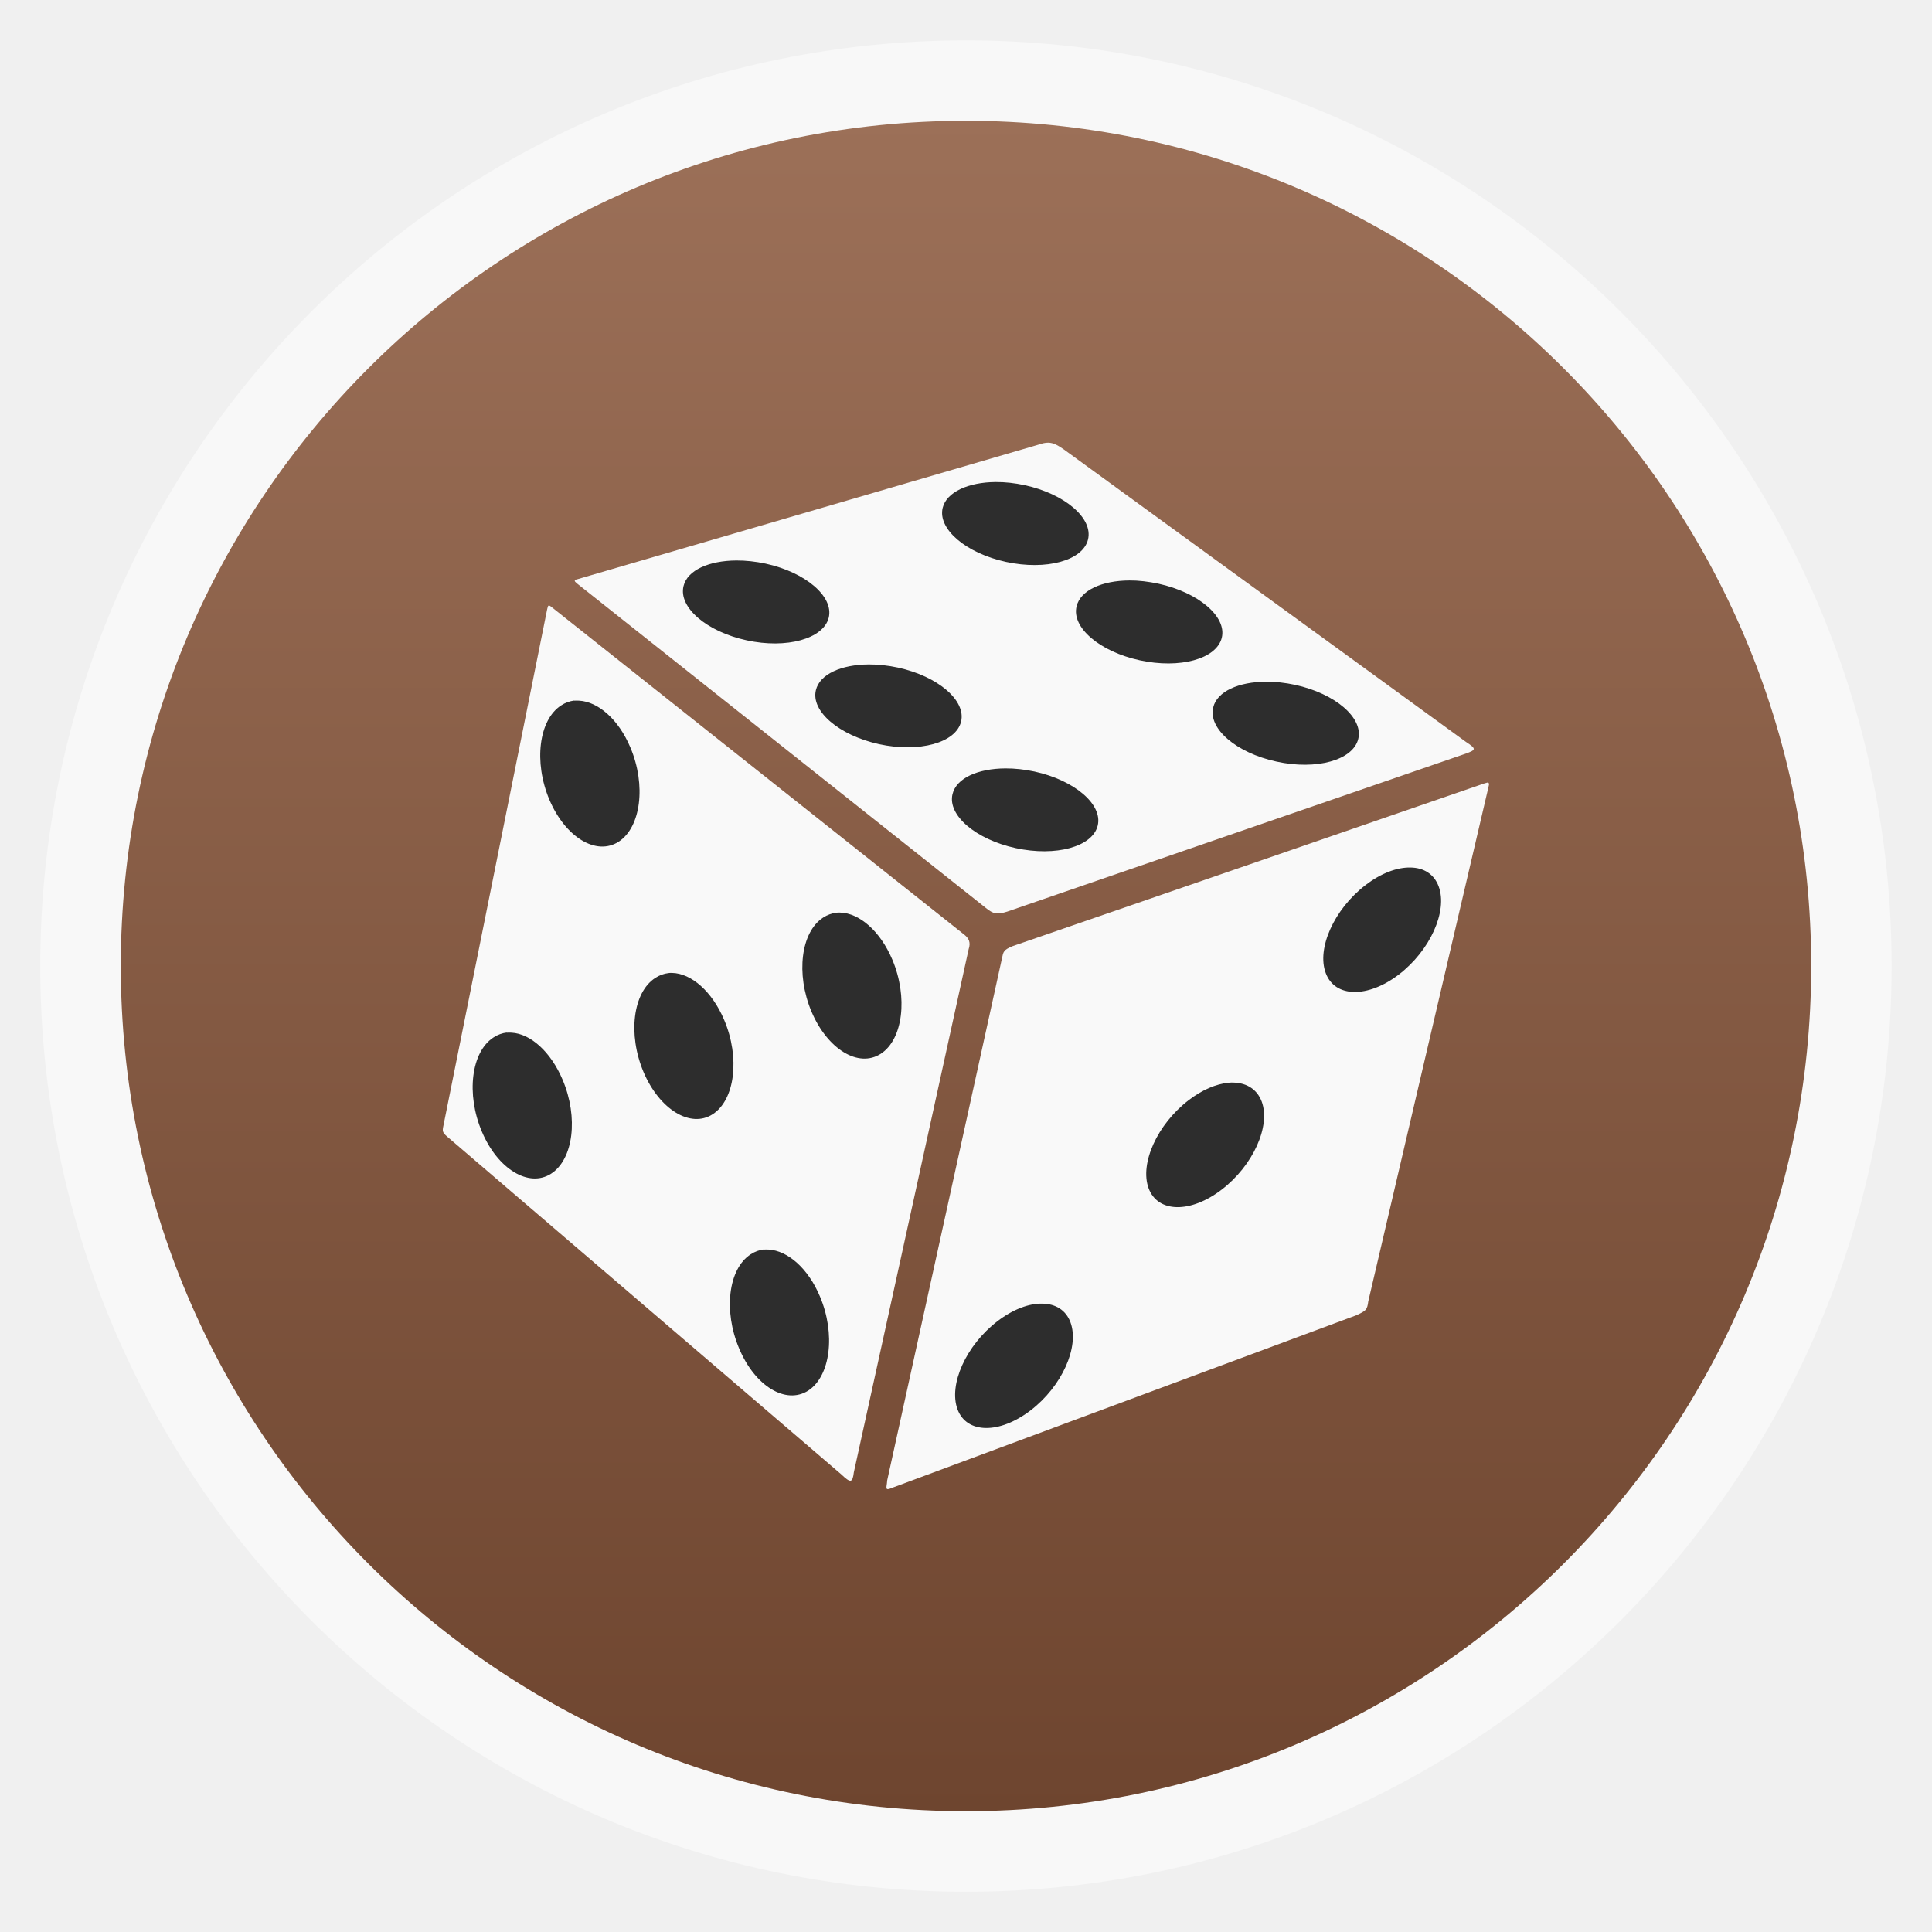
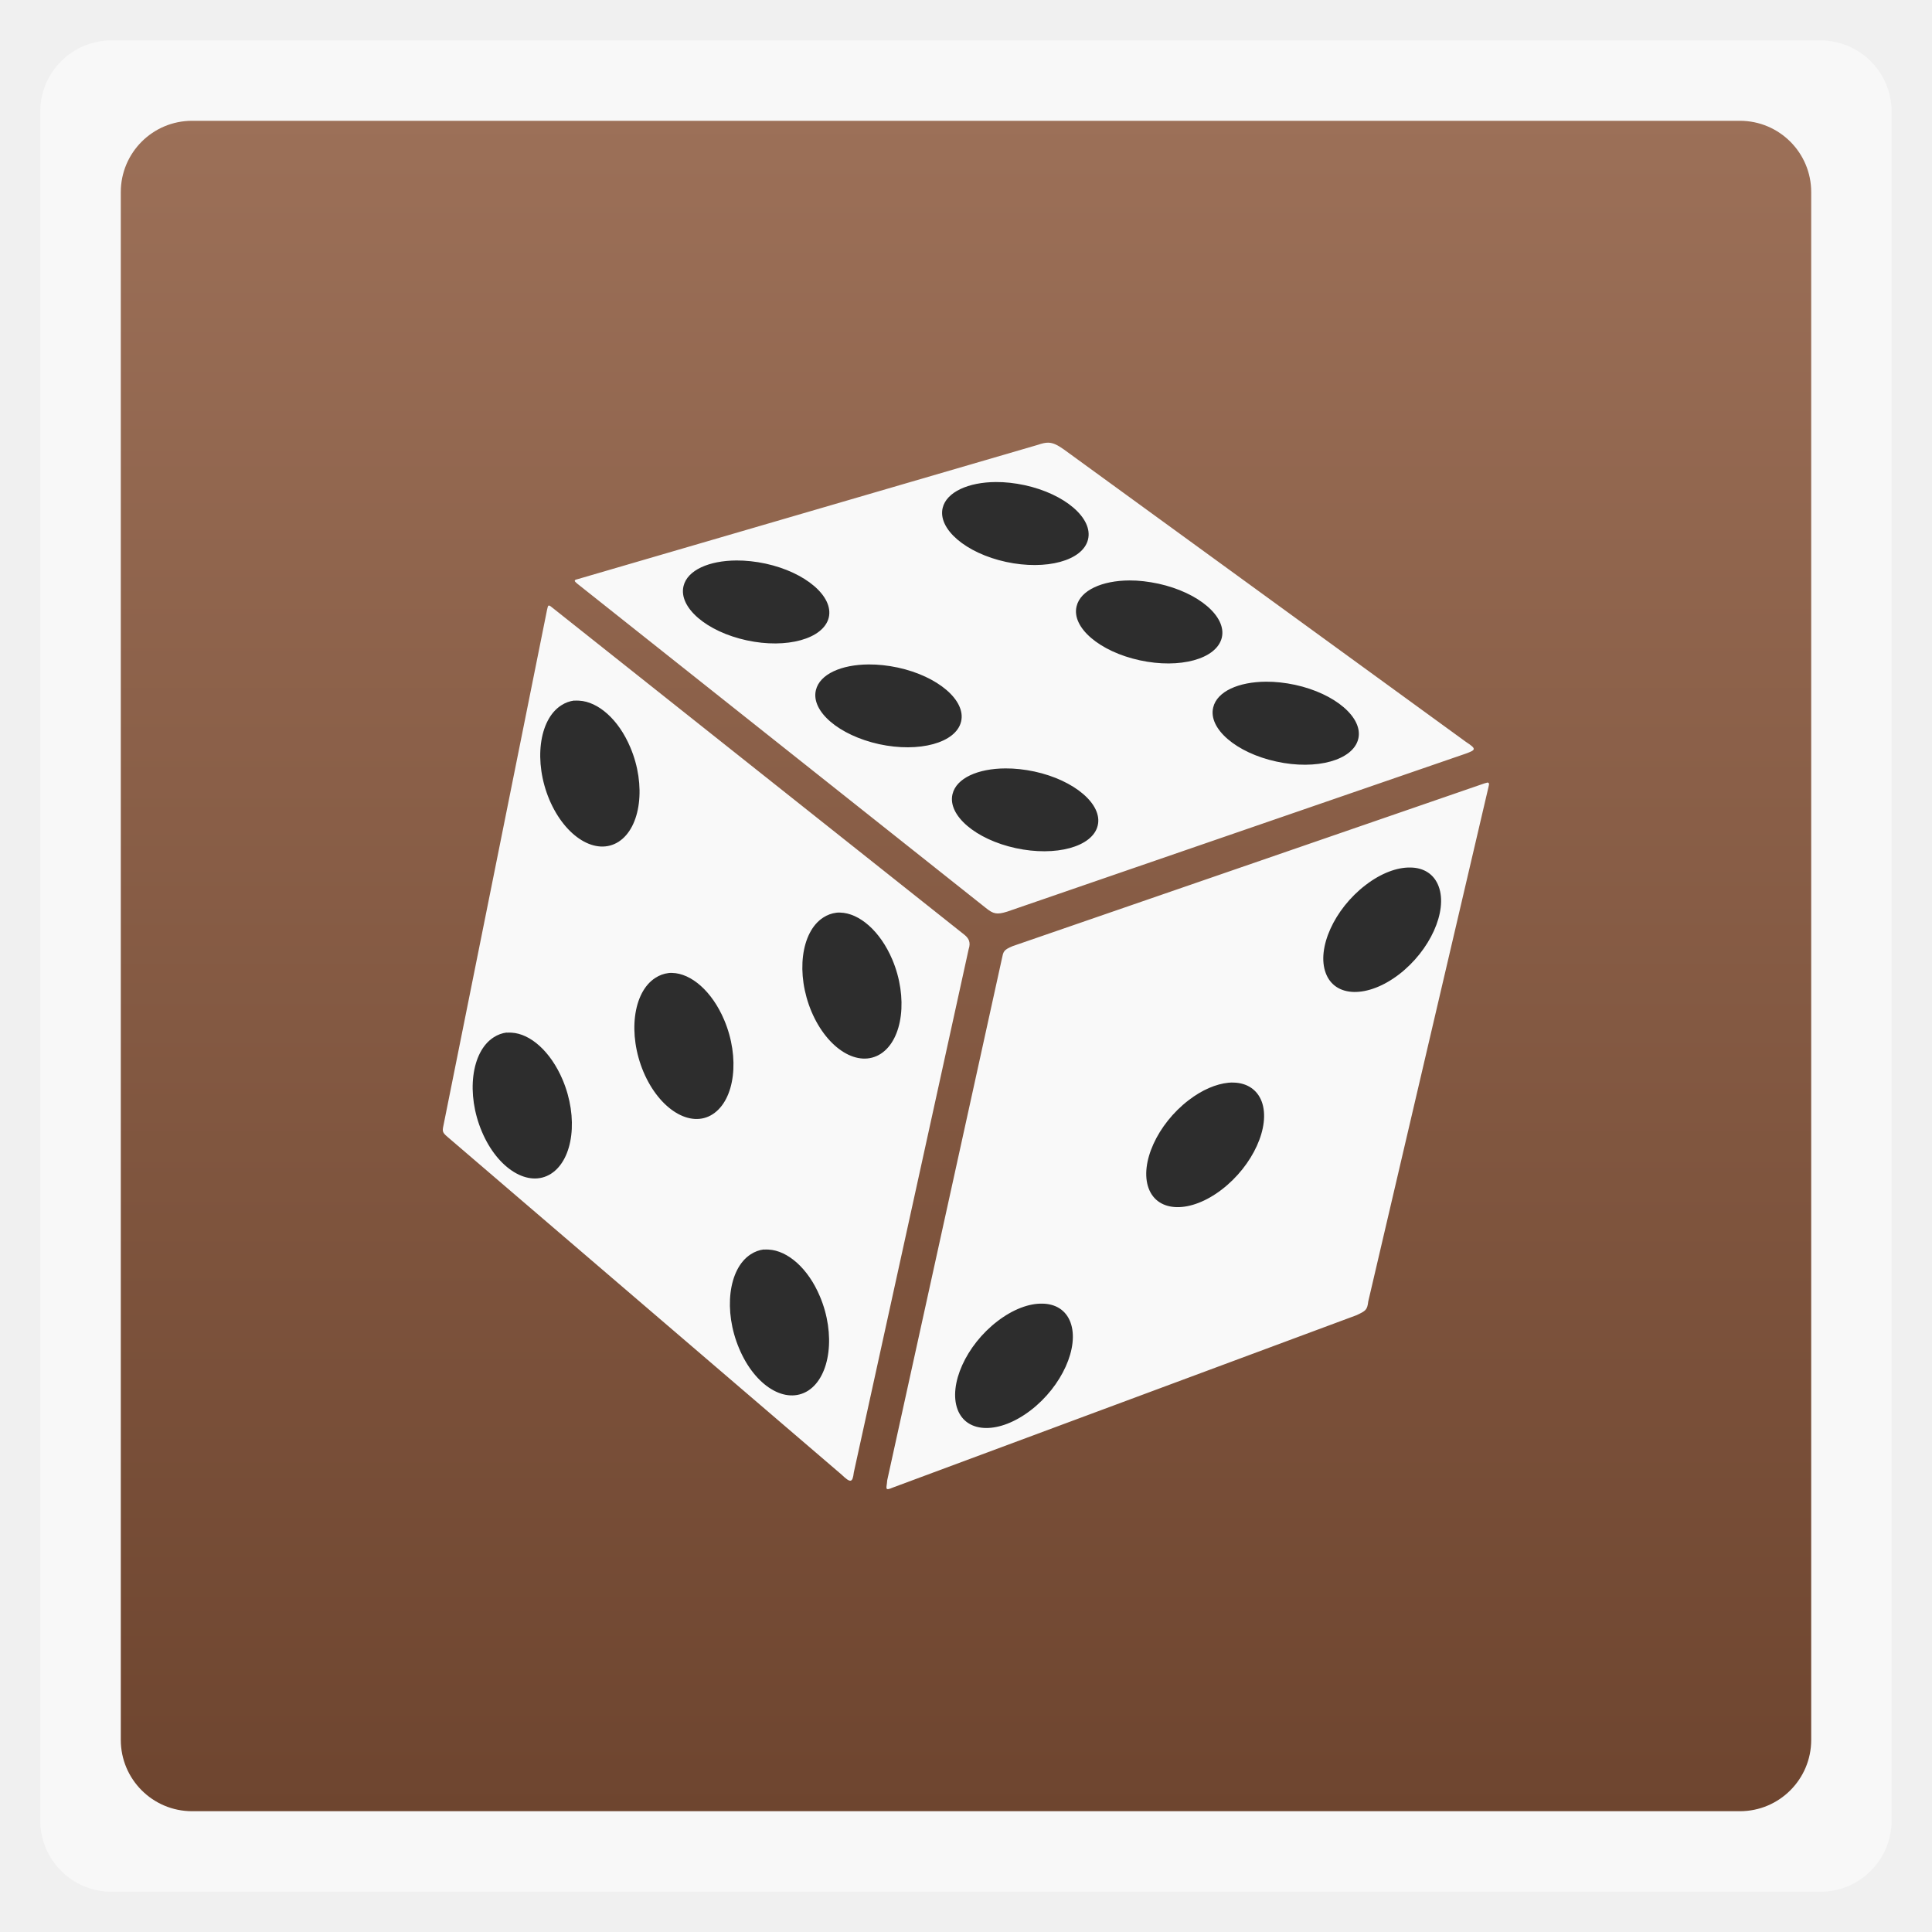
<svg xmlns="http://www.w3.org/2000/svg" xmlns:xlink="http://www.w3.org/1999/xlink" width="48" viewBox="0 0 13.547 13.547" height="48">
  <defs>
    <linearGradient id="0">
      <stop stop-color="#6e452f" />
      <stop offset="1" stop-color="#9c7058" />
    </linearGradient>
    <linearGradient xlink:href="#0" id="1" gradientUnits="userSpaceOnUse" gradientTransform="matrix(1.10525,0,0,1.10525,-134.2787,-295.7618)" y1="279.1" x2="0" y2="268.33" />
  </defs>
-   <rect height="12.982" rx="6.491" y="0.283" x="0.282" width="12.982" opacity="0.5" fill="#ffffff" fill-rule="evenodd" />
-   <rect height="11.853" rx="5.926" y="0.847" x="0.847" width="11.853" fill="url(#1)" fill-rule="evenodd" />
+   <rect height="12.982" rx="0.5" y="0.283" x="0.282" width="12.982" opacity="0.5" fill="#ffffff" fill-rule="evenodd" />
+   <rect height="11.853" rx="0.5" y="0.847" x="0.847" width="11.853" fill="url(#1)" fill-rule="evenodd" />
  <path d="m 23.099,34.418 10.338,-12.631 2.595,-0.779 0,1.254 -0.519,1.99 -8.954,10.554 -1.86,0.995 -1.298,-0.303 z" transform="scale(0.2822222,0.2822222)" fill="#2d2d2d" />
  <path d="m 16.437,14.26 2.249,-0.822 1.644,0.692 7.527,5.84 -0.433,0.995 -1.427,0.779 -2.422,-1.038 -6.532,-5.104 z" transform="scale(0.2822222,0.2822222)" fill="#2d2d2d" />
  <path d="m 22.839,12.617 1.081,1.125 7.786,5.753 2.898,-0.995 -1.687,-1.817 -7.354,-5.191 -2.249,0.649 z" transform="scale(0.2822222,0.2822222)" fill="#2d2d2d" />
  <path d="m 13.972,16.683 8.911,6.748 0,2.12 -1.298,1.427 -2.336,-2.033 -6.445,-4.931 z" transform="scale(0.2822222,0.2822222)" fill="#2d2d2d" />
  <path d="m 17.562,24.166 -2.898,-0.26 -2.682,1.471 -0.606,2.639 2.12,1.99 4.672,3.763 1.773,1.687 1.341,-2.552 -2.985,-8.046 c 0,0 -0.735,-1.168 -0.735,-0.908 0,0.26 0,0.216 0,0.216 z" transform="scale(0.2822222,0.2822222)" fill="#2d2d2d" />
  <path d="m 7.351,3.104 c -0.021,-4.63e-4 -0.044,0.005 -0.073,0.015 L 4.05,4.061 c -0.027,0.006 -0.025,0.013 -0.003,0.031 l 2.865,2.274 c 0.053,0.043 0.078,0.049 0.151,0.026 L 10.276,5.285 c 0.074,-0.027 0.079,-0.033 0.003,-0.083 L 7.459,3.151 C 7.416,3.121 7.386,3.105 7.351,3.104 z M 6.983,3.38 c 0.064,-4.629e-4 0.132,0.007 0.202,0.022 C 7.466,3.463 7.666,3.634 7.629,3.783 7.593,3.931 7.336,4.001 7.054,3.94 6.773,3.879 6.574,3.709 6.61,3.561 6.637,3.45 6.79,3.381 6.983,3.38 z M 5.164,3.93 c 0.064,-4.629e-4 0.134,0.007 0.204,0.022 0.281,0.061 0.479,0.231 0.443,0.379 C 5.774,4.479 5.517,4.551 5.236,4.49 4.954,4.429 4.756,4.258 4.793,4.109 4.82,3.998 4.971,3.931 5.164,3.93 z m 2.756,0.14 c 0.064,-4.63e-4 0.134,0.008 0.204,0.023 C 8.405,4.155 8.603,4.324 8.567,4.472 8.53,4.621 8.273,4.691 7.992,4.63 7.71,4.569 7.512,4.399 7.549,4.251 7.576,4.139 7.727,4.071 7.92,4.07 z m -4.072,0.176 c -0.006,0.001 -0.008,0.011 -0.012,0.029 L 3.109,7.894 c -0.008,0.038 -0.007,0.047 0.028,0.077 l 2.763,2.368 c 0.064,0.061 0.078,0.06 0.087,-0.015 L 6.792,6.656 C 6.809,6.606 6.791,6.578 6.763,6.555 L 3.877,4.264 c -0.015,-0.012 -0.023,-0.019 -0.029,-0.018 z m 2.244,0.413 c 0.064,-4.63e-4 0.134,0.007 0.204,0.022 0.281,0.061 0.479,0.231 0.443,0.379 C 6.703,5.209 6.445,5.279 6.164,5.218 5.883,5.156 5.685,4.987 5.721,4.839 5.748,4.727 5.899,4.66 6.092,4.659 z m 2.785,0.121 c 0.064,-4.629e-4 0.134,0.007 0.204,0.022 0.281,0.061 0.479,0.231 0.443,0.379 C 9.488,5.33 9.231,5.402 8.95,5.34 8.668,5.279 8.47,5.108 8.507,4.96 8.534,4.848 8.685,4.781 8.878,4.78 z M 4.027,4.913 c 0.011,-0.001 0.023,-5.866e-4 0.034,0 0.132,0.007 0.276,0.13 0.359,0.328 0.112,0.264 0.074,0.56 -0.082,0.661 C 4.181,6.003 3.964,5.871 3.852,5.607 3.741,5.343 3.778,5.047 3.935,4.946 c 0.029,-0.019 0.06,-0.03 0.092,-0.034 z M 7.05,5.388 c 0.064,-4.61e-4 0.134,0.007 0.204,0.022 0.281,0.061 0.479,0.231 0.443,0.379 C 7.661,5.938 7.403,6.008 7.122,5.947 6.841,5.886 6.643,5.716 6.679,5.568 6.706,5.456 6.857,5.389 7.05,5.388 z m 3.375,0.101 c -0.006,0.001 -0.015,0.003 -0.025,0.007 L 7.101,6.634 c -0.067,0.028 -0.065,0.039 -0.076,0.089 L 6.221,10.38 c -0.003,0.054 -0.023,0.078 0.041,0.05 l 3.25,-1.208 c 0.063,-0.03 0.075,-0.035 0.082,-0.096 l 0.843,-3.607 c 0.007,-0.025 0.005,-0.034 -0.013,-0.031 z M 9.89,6.083 c 0.093,0.001 0.166,0.046 0.198,0.133 0.064,0.173 -0.06,0.449 -0.279,0.617 C 9.59,7 9.36,6.996 9.296,6.823 9.231,6.651 9.355,6.375 9.574,6.207 9.684,6.122 9.797,6.081 9.89,6.083 z M 5.891,6.399 C 6.025,6.402 6.172,6.528 6.257,6.729 6.368,6.992 6.332,7.288 6.176,7.389 6.019,7.49 5.802,7.357 5.69,7.093 5.579,6.829 5.616,6.535 5.772,6.434 c 0.029,-0.019 0.06,-0.03 0.092,-0.034 0.009,-9.039e-4 0.017,-0.002 0.026,-0.001 z M 4.713,6.822 c 0.134,0.003 0.28,0.129 0.365,0.33 0.112,0.264 0.076,0.56 -0.081,0.661 C 4.842,7.913 4.624,7.78 4.512,7.516 4.401,7.252 4.438,6.958 4.595,6.857 c 0.029,-0.019 0.06,-0.03 0.092,-0.034 0.009,-9.039e-4 0.017,-0.002 0.026,-0.001 z M 3.553,7.241 c 0.011,-0.001 0.023,-5.447e-4 0.034,0 0.132,0.007 0.274,0.132 0.358,0.33 0.112,0.264 0.076,0.558 -0.081,0.659 C 3.708,8.33 3.49,8.198 3.379,7.935 3.267,7.671 3.304,7.375 3.461,7.274 c 0.029,-0.019 0.06,-0.03 0.092,-0.034 z m 5.099,0.35 c 0.091,0.003 0.163,0.048 0.195,0.133 0.064,0.173 -0.061,0.449 -0.28,0.617 -0.219,0.168 -0.449,0.164 -0.513,-0.009 -0.064,-0.173 0.061,-0.449 0.28,-0.617 0.096,-0.074 0.193,-0.114 0.279,-0.123 0.014,-0.001 0.027,-0.002 0.04,-0.001 z M 5.356,8.762 c 0.011,-0.001 0.023,-5.448e-4 0.034,0 0.132,0.007 0.276,0.13 0.359,0.328 0.112,0.264 0.074,0.56 -0.082,0.661 C 5.51,9.851 5.294,9.72 5.183,9.456 5.071,9.192 5.107,8.896 5.264,8.795 c 0.029,-0.019 0.06,-0.03 0.092,-0.034 z m 1.952,0.379 c 0.093,0.001 0.166,0.045 0.198,0.131 0.064,0.173 -0.06,0.449 -0.279,0.617 -0.219,0.168 -0.449,0.165 -0.513,-0.007 C 6.65,9.709 6.774,9.433 6.993,9.265 7.102,9.181 7.215,9.139 7.308,9.141 z" fill="#f9f9f9" />
</svg>
